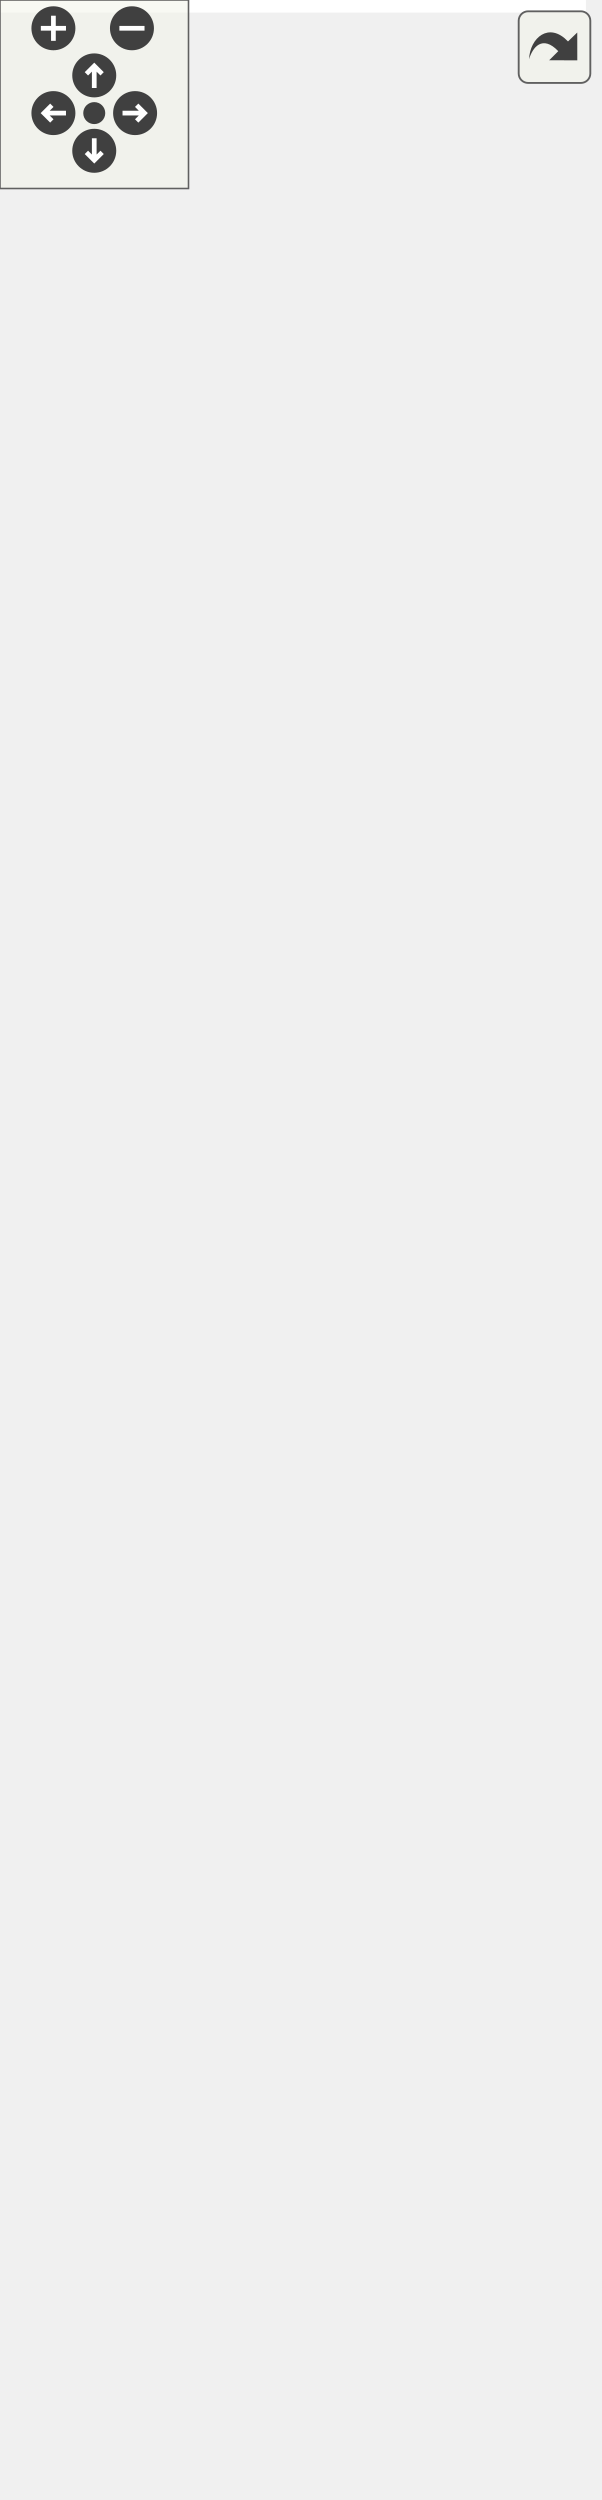
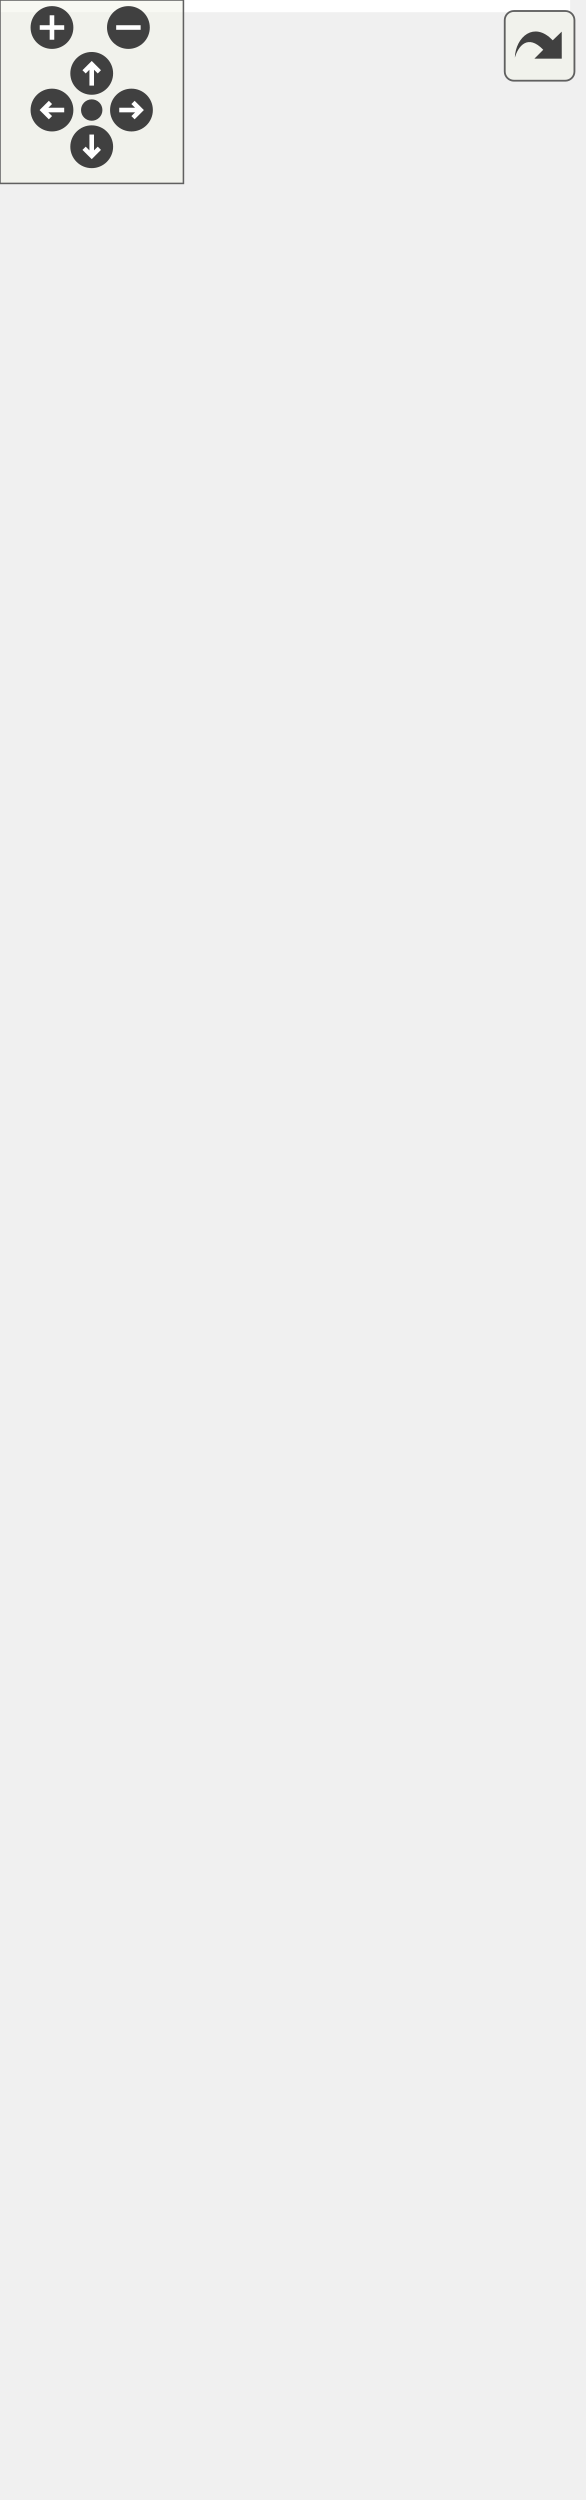
<svg xmlns="http://www.w3.org/2000/svg" xmlns:xlink="http://www.w3.org/1999/xlink" id="main" version="1.1" xml:space="preserve">
  <style type="text/css">
.edge:hover path { stroke: red; }
.edge:hover polygon { stroke: red; fill: red; }
</style>
  <defs>
    <circle id="rim" cx="0" cy="0" r="7" />
    <circle id="rim2" cx="0" cy="0" r="3.5" />
    <g id="zoomPlus">
      <use xlink:href="#rim" fill="#404040">
        <set attributeName="fill" to="#808080" begin="zoomplus.mouseover" end="zoomplus.mouseout" />
      </use>
      <path d="M-4,0h8M0,-4v8" fill="none" stroke="white" stroke-width="1.5" pointer-events="none" />
    </g>
    <g id="zoomMin">
      <use xlink:href="#rim" fill="#404040">
        <set attributeName="fill" to="#808080" begin="zoomminus.mouseover" end="zoomminus.mouseout" />
      </use>
      <path d="M-4,0h8" fill="none" stroke="white" stroke-width="1.5" pointer-events="none" />
    </g>
    <g id="dirArrow">
      <path fill="none" stroke="white" stroke-width="1.5" d="M0,-3.0v7 M-2.5,-0.5L0,-3.0L2.5,-0.5" />
    </g>
    <g id="resetDef">
      <use xlink:href="#rim2" fill="#404040">
        <set attributeName="fill" to="#808080" begin="reset.mouseover" end="reset.mouseout" />
      </use>
    </g>
  </defs>
  <svg id="graph" class="graph">
    <g id="viewport">
-       <polygon fill="white" stroke="transparent" points="-4,4 -4,-735 186.5,-735 186.5,4 -4,4" />
+       <polygon fill="white" stroke="transparent" points="-4,4 -4,-757 186.5,-757 186.5,4 -4,4" />
      <g id="node1" class="node">
        <g id="a_node1">
          <a xlink:title="256-bit unsigned big integer.">
            <polygon fill="#bfbfbf" stroke="black" points="0,-0.5 0,-211.5 131,-211.5 131,-0.5 0,-0.5" />
            <text text-anchor="middle" x="65.5" y="-199.5" font-family="Helvetica,sans-Serif" font-size="10.00">altintegration::ArithUint256</text>
            <polyline fill="none" stroke="black" points="0,-192.5 131,-192.5 " />
            <text text-anchor="middle" x="65.5" y="-180.5" font-family="Helvetica,sans-Serif" font-size="10.00"> </text>
            <polyline fill="none" stroke="black" points="0,-173.5 131,-173.5 " />
            <text text-anchor="start" x="8" y="-161.5" font-family="Helvetica,sans-Serif" font-size="10.00">+ ArithUint256()</text>
            <text text-anchor="start" x="8" y="-150.5" font-family="Helvetica,sans-Serif" font-size="10.00">+ ArithUint256()</text>
            <text text-anchor="start" x="8" y="-139.5" font-family="Helvetica,sans-Serif" font-size="10.00">+ ArithUint256()</text>
            <text text-anchor="start" x="8" y="-128.5" font-family="Helvetica,sans-Serif" font-size="10.00">+ ArithUint256()</text>
            <text text-anchor="start" x="8" y="-117.5" font-family="Helvetica,sans-Serif" font-size="10.00">+ operator~()</text>
            <text text-anchor="start" x="8" y="-106.5" font-family="Helvetica,sans-Serif" font-size="10.00">+ operator-()</text>
            <text text-anchor="start" x="8" y="-95.5" font-family="Helvetica,sans-Serif" font-size="10.00">+ operator=()</text>
            <text text-anchor="start" x="8" y="-84.5" font-family="Helvetica,sans-Serif" font-size="10.00">+ operator^=()</text>
            <text text-anchor="start" x="8" y="-73.5" font-family="Helvetica,sans-Serif" font-size="10.00">+ operator&amp;=()</text>
            <text text-anchor="start" x="8" y="-62.5" font-family="Helvetica,sans-Serif" font-size="10.00">+ operator|=()</text>
            <text text-anchor="start" x="8" y="-51.5" font-family="Helvetica,sans-Serif" font-size="10.00">and 22 more...</text>
            <text text-anchor="start" x="8" y="-40.5" font-family="Helvetica,sans-Serif" font-size="10.00">+ fromString()</text>
            <text text-anchor="start" x="8" y="-29.5" font-family="Helvetica,sans-Serif" font-size="10.00">+ fromHex()</text>
            <text text-anchor="start" x="8" y="-18.5" font-family="Helvetica,sans-Serif" font-size="10.00">+ fromLEBytes()</text>
            <text text-anchor="start" x="8" y="-7.5" font-family="Helvetica,sans-Serif" font-size="10.00">+ fromBits()</text>
          </a>
        </g>
      </g>
      <g id="node2" class="node">
        <g id="a_node2">
          <a xlink:href="structaltintegration_1_1Blob.html" target="_top" xlink:title=" ">
-             <polygon fill="white" stroke="black" points="0,-249.5 0,-471.5 131,-471.5 131,-249.5 0,-249.5" />
-             <text text-anchor="start" x="8" y="-459.5" font-family="Helvetica,sans-Serif" font-size="10.00">altintegration::Blob</text>
-             <text text-anchor="middle" x="65.5" y="-448.5" font-family="Helvetica,sans-Serif" font-size="10.00">&lt; SHA256_HASH_SIZE &gt;</text>
-             <polyline fill="none" stroke="black" points="0,-441.5 131,-441.5 " />
-             <text text-anchor="start" x="8" y="-429.5" font-family="Helvetica,sans-Serif" font-size="10.00">+ data_</text>
-             <text text-anchor="start" x="8" y="-418.5" font-family="Helvetica,sans-Serif" font-size="10.00">+ this</text>
-             <polyline fill="none" stroke="black" points="0,-411.5 131,-411.5 " />
+             <polygon fill="white" stroke="black" points="0,-249.5 0,-482.5 131,-482.5 131,-249.5 0,-249.5" />
+             <text text-anchor="start" x="8" y="-470.5" font-family="Helvetica,sans-Serif" font-size="10.00">altintegration::Blob</text>
+             <text text-anchor="middle" x="65.5" y="-459.5" font-family="Helvetica,sans-Serif" font-size="10.00">&lt; SHA256_HASH_SIZE &gt;</text>
+             <polyline fill="none" stroke="black" points="0,-452.5 131,-452.5 " />
+             <text text-anchor="start" x="8" y="-440.5" font-family="Helvetica,sans-Serif" font-size="10.00">+ data_</text>
+             <text text-anchor="start" x="8" y="-429.5" font-family="Helvetica,sans-Serif" font-size="10.00">+ this</text>
+             <polyline fill="none" stroke="black" points="0,-422.5 131,-422.5 " />
+             <text text-anchor="start" x="8" y="-410.5" font-family="Helvetica,sans-Serif" font-size="10.00">+ Blob()</text>
            <text text-anchor="start" x="8" y="-399.5" font-family="Helvetica,sans-Serif" font-size="10.00">+ Blob()</text>
            <text text-anchor="start" x="8" y="-388.5" font-family="Helvetica,sans-Serif" font-size="10.00">+ Blob()</text>
            <text text-anchor="start" x="8" y="-377.5" font-family="Helvetica,sans-Serif" font-size="10.00">+ Blob()</text>
            <text text-anchor="start" x="8" y="-366.5" font-family="Helvetica,sans-Serif" font-size="10.00">+ Blob()</text>
-             <text text-anchor="start" x="8" y="-355.5" font-family="Helvetica,sans-Serif" font-size="10.00">+ Blob()</text>
-             <text text-anchor="start" x="8" y="-344.5" font-family="Helvetica,sans-Serif" font-size="10.00">+ operator=()</text>
-             <text text-anchor="start" x="8" y="-333.5" font-family="Helvetica,sans-Serif" font-size="10.00">+ operator=()</text>
-             <text text-anchor="start" x="8" y="-322.5" font-family="Helvetica,sans-Serif" font-size="10.00">+ reverse()</text>
-             <text text-anchor="start" x="8" y="-311.5" font-family="Helvetica,sans-Serif" font-size="10.00">+ operator~()</text>
-             <text text-anchor="start" x="8" y="-300.5" font-family="Helvetica,sans-Serif" font-size="10.00">+ asVector()</text>
-             <text text-anchor="start" x="8" y="-289.5" font-family="Helvetica,sans-Serif" font-size="10.00">+ asString()</text>
-             <text text-anchor="start" x="8" y="-278.5" font-family="Helvetica,sans-Serif" font-size="10.00">+ operator[]()</text>
-             <text text-anchor="start" x="8" y="-267.5" font-family="Helvetica,sans-Serif" font-size="10.00">+ operator[]()</text>
-             <text text-anchor="start" x="8" y="-256.5" font-family="Helvetica,sans-Serif" font-size="10.00">+ compareTo()</text>
+             <text text-anchor="start" x="8" y="-355.5" font-family="Helvetica,sans-Serif" font-size="10.00">+ operator std::vector</text>
+             <text text-anchor="start" x="8" y="-344.5" font-family="Helvetica,sans-Serif" font-size="10.00">&lt; uint8_t &gt;()</text>
+             <text text-anchor="start" x="8" y="-333.5" font-family="Helvetica,sans-Serif" font-size="10.00">+ fill()</text>
+             <text text-anchor="start" x="8" y="-322.5" font-family="Helvetica,sans-Serif" font-size="10.00">+ begin()</text>
+             <text text-anchor="start" x="8" y="-311.5" font-family="Helvetica,sans-Serif" font-size="10.00">+ begin()</text>
+             <text text-anchor="start" x="8" y="-300.5" font-family="Helvetica,sans-Serif" font-size="10.00">+ end()</text>
+             <text text-anchor="start" x="8" y="-289.5" font-family="Helvetica,sans-Serif" font-size="10.00">and 20 more...</text>
+             <text text-anchor="start" x="8" y="-278.5" font-family="Helvetica,sans-Serif" font-size="10.00">+ size()</text>
+             <text text-anchor="start" x="8" y="-267.5" font-family="Helvetica,sans-Serif" font-size="10.00">+ fromHex()</text>
+             <text text-anchor="start" x="8" y="-256.5" font-family="Helvetica,sans-Serif" font-size="10.00">+ assertFromHex()</text>
          </a>
        </g>
      </g>
      <g id="edge1" class="edge">
-         <path fill="none" stroke="midnightblue" d="M65.5,-239.2C65.5,-230.06 65.5,-220.89 65.5,-211.86" />
-         <polygon fill="none" stroke="midnightblue" points="62,-239.48 65.5,-249.48 69,-239.48 62,-239.48" />
+         <path fill="none" stroke="midnightblue" d="M65.5,-238.96C65.5,-229.87 65.5,-220.76 65.5,-211.81" />
+         <polygon fill="none" stroke="midnightblue" points="62,-239.21 65.5,-249.21 69,-239.21 62,-239.21" />
      </g>
      <g id="node3" class="node">
        <g id="a_node3">
          <a xlink:href="structaltintegration_1_1Blob.html" target="_top" xlink:title="Contiguous byte array of fixed size.">
-             <polygon fill="white" stroke="black" points="5.5,-519.5 5.5,-730.5 125.5,-730.5 125.5,-519.5 5.5,-519.5" />
-             <text text-anchor="middle" x="65.5" y="-718.5" font-family="Helvetica,sans-Serif" font-size="10.00">altintegration::Blob&lt; N &gt;</text>
-             <polyline fill="none" stroke="black" points="5.5,-711.5 125.5,-711.5 " />
-             <text text-anchor="start" x="13.5" y="-699.5" font-family="Helvetica,sans-Serif" font-size="10.00">+ data_</text>
-             <text text-anchor="start" x="13.5" y="-688.5" font-family="Helvetica,sans-Serif" font-size="10.00">+ this</text>
-             <polyline fill="none" stroke="black" points="5.5,-681.5 125.5,-681.5 " />
+             <polygon fill="white" stroke="black" points="5.5,-530.5 5.5,-752.5 125.5,-752.5 125.5,-530.5 5.5,-530.5" />
+             <text text-anchor="middle" x="65.5" y="-740.5" font-family="Helvetica,sans-Serif" font-size="10.00">altintegration::Blob&lt; N &gt;</text>
+             <polyline fill="none" stroke="black" points="5.5,-733.5 125.5,-733.5 " />
+             <text text-anchor="start" x="13.5" y="-721.5" font-family="Helvetica,sans-Serif" font-size="10.00">+ data_</text>
+             <text text-anchor="start" x="13.5" y="-710.5" font-family="Helvetica,sans-Serif" font-size="10.00">+ this</text>
+             <polyline fill="none" stroke="black" points="5.5,-703.5 125.5,-703.5 " />
+             <text text-anchor="start" x="13.5" y="-691.5" font-family="Helvetica,sans-Serif" font-size="10.00">+ Blob()</text>
+             <text text-anchor="start" x="13.5" y="-680.5" font-family="Helvetica,sans-Serif" font-size="10.00">+ Blob()</text>
            <text text-anchor="start" x="13.5" y="-669.5" font-family="Helvetica,sans-Serif" font-size="10.00">+ Blob()</text>
            <text text-anchor="start" x="13.5" y="-658.5" font-family="Helvetica,sans-Serif" font-size="10.00">+ Blob()</text>
            <text text-anchor="start" x="13.5" y="-647.5" font-family="Helvetica,sans-Serif" font-size="10.00">+ Blob()</text>
-             <text text-anchor="start" x="13.5" y="-636.5" font-family="Helvetica,sans-Serif" font-size="10.00">+ Blob()</text>
-             <text text-anchor="start" x="13.5" y="-625.5" font-family="Helvetica,sans-Serif" font-size="10.00">+ Blob()</text>
-             <text text-anchor="start" x="13.5" y="-614.5" font-family="Helvetica,sans-Serif" font-size="10.00">+ operator=()</text>
-             <text text-anchor="start" x="13.5" y="-603.5" font-family="Helvetica,sans-Serif" font-size="10.00">+ operator=()</text>
-             <text text-anchor="start" x="13.5" y="-592.5" font-family="Helvetica,sans-Serif" font-size="10.00">+ reverse()</text>
-             <text text-anchor="start" x="13.5" y="-581.5" font-family="Helvetica,sans-Serif" font-size="10.00">+ operator~()</text>
-             <text text-anchor="start" x="13.5" y="-570.5" font-family="Helvetica,sans-Serif" font-size="10.00">+ asVector()</text>
-             <text text-anchor="start" x="13.5" y="-559.5" font-family="Helvetica,sans-Serif" font-size="10.00">+ asString()</text>
-             <text text-anchor="start" x="13.5" y="-548.5" font-family="Helvetica,sans-Serif" font-size="10.00">+ operator[]()</text>
-             <text text-anchor="start" x="13.5" y="-537.5" font-family="Helvetica,sans-Serif" font-size="10.00">+ operator[]()</text>
-             <text text-anchor="start" x="13.5" y="-526.5" font-family="Helvetica,sans-Serif" font-size="10.00">+ compareTo()</text>
+             <text text-anchor="start" x="13.5" y="-636.5" font-family="Helvetica,sans-Serif" font-size="10.00">+ operator std::vector</text>
+             <text text-anchor="start" x="13.5" y="-625.5" font-family="Helvetica,sans-Serif" font-size="10.00">&lt; uint8_t &gt;()</text>
+             <text text-anchor="start" x="13.5" y="-614.5" font-family="Helvetica,sans-Serif" font-size="10.00">+ fill()</text>
+             <text text-anchor="start" x="13.5" y="-603.5" font-family="Helvetica,sans-Serif" font-size="10.00">+ begin()</text>
+             <text text-anchor="start" x="13.5" y="-592.5" font-family="Helvetica,sans-Serif" font-size="10.00">+ begin()</text>
+             <text text-anchor="start" x="13.5" y="-581.5" font-family="Helvetica,sans-Serif" font-size="10.00">+ end()</text>
+             <text text-anchor="start" x="13.5" y="-570.5" font-family="Helvetica,sans-Serif" font-size="10.00">and 20 more...</text>
+             <text text-anchor="start" x="13.5" y="-559.5" font-family="Helvetica,sans-Serif" font-size="10.00">+ size()</text>
+             <text text-anchor="start" x="13.5" y="-548.5" font-family="Helvetica,sans-Serif" font-size="10.00">+ fromHex()</text>
+             <text text-anchor="start" x="13.5" y="-537.5" font-family="Helvetica,sans-Serif" font-size="10.00">+ assertFromHex()</text>
          </a>
        </g>
      </g>
      <g id="edge2" class="edge">
-         <path fill="none" stroke="orange" d="M65.5,-509.48C65.5,-496.93 65.5,-484.17 65.5,-471.67" />
-         <polygon fill="orange" stroke="orange" points="62,-509.5 65.5,-519.5 69,-509.5 62,-509.5" />
-         <text text-anchor="middle" x="124" y="-493" font-family="Helvetica,sans-Serif" font-size="10.00"> &lt; SHA256_HASH_SIZE &gt;</text>
+         <path fill="none" stroke="orange" d="M65.5,-520.43C65.5,-507.88 65.5,-495.14 65.5,-482.64" />
+         <polygon fill="orange" stroke="orange" points="62,-520.44 65.5,-530.44 69,-520.44 62,-520.44" />
+         <text text-anchor="middle" x="124" y="-504" font-family="Helvetica,sans-Serif" font-size="10.00"> &lt; SHA256_HASH_SIZE &gt;</text>
      </g>
    </g>
  </svg>
  <g id="navigator" transform="translate(0 0)" fill="#404254">
    <rect fill="#f2f5e9" fill-opacity="0.5" stroke="#606060" stroke-width=".5" x="0" y="0" width="60" height="60" />
    <use id="zoomplus" xlink:href="#zoomPlus" x="17" y="9" />
    <use id="zoomminus" xlink:href="#zoomMin" x="42" y="9" />
    <use id="reset" xlink:href="#resetDef" x="30" y="36" />
    <g id="arrowUp" xlink:href="#dirArrow" transform="translate(30 24)">
      <use xlink:href="#rim" fill="#404040">
        <set attributeName="fill" to="#808080" begin="arrowUp.mouseover" end="arrowUp.mouseout" />
      </use>
      <path fill="none" stroke="white" stroke-width="1.5" d="M0,-3.0v7 M-2.5,-0.5L0,-3.0L2.5,-0.5" />
    </g>
    <g id="arrowRight" xlink:href="#dirArrow" transform="rotate(90) translate(36 -43)">
      <use xlink:href="#rim" fill="#404040">
        <set attributeName="fill" to="#808080" begin="arrowRight.mouseover" end="arrowRight.mouseout" />
      </use>
      <path fill="none" stroke="white" stroke-width="1.5" d="M0,-3.0v7 M-2.5,-0.5L0,-3.0L2.5,-0.5" />
    </g>
    <g id="arrowDown" xlink:href="#dirArrow" transform="rotate(180) translate(-30 -48)">
      <use xlink:href="#rim" fill="#404040">
        <set attributeName="fill" to="#808080" begin="arrowDown.mouseover" end="arrowDown.mouseout" />
      </use>
      <path fill="none" stroke="white" stroke-width="1.5" d="M0,-3.0v7 M-2.5,-0.5L0,-3.0L2.5,-0.5" />
    </g>
    <g id="arrowLeft" xlink:href="#dirArrow" transform="rotate(270) translate(-36 17)">
      <use xlink:href="#rim" fill="#404040">
        <set attributeName="fill" to="#808080" begin="arrowLeft.mouseover" end="arrowLeft.mouseout" />
      </use>
      <path fill="none" stroke="white" stroke-width="1.5" d="M0,-3.0v7 M-2.5,-0.5L0,-3.0L2.5,-0.5" />
    </g>
  </g>
  <svg viewBox="0 0 15 15" width="100%" height="30px" preserveAspectRatio="xMaxYMin meet">
    <g id="arrow_out" transform="scale(0.3 0.3)">
      <a xlink:href="classaltintegration_1_1ArithUint256__inherit__graph_org.svg" target="_base">
        <rect id="button" ry="5" rx="5" y="6" x="6" height="38" width="38" fill="#f2f5e9" fill-opacity="0.5" stroke="#606060" stroke-width="1.0" />
        <path id="arrow" d="M 11.5,31.437 C 11.94,20.098 22.043,11.323 32.159,21.979 L 37.069,17.246 C 37.069,17.246 37.088,32 37.088,32 L 22.16,31.978 C 22.16,31.978 26.998,27.14 26.998,27.14 C 18.529,18.264 13.292,25.23 11.5,31.437 z" style="fill:#404040;" />
      </a>
    </g>
  </svg>
</svg>
